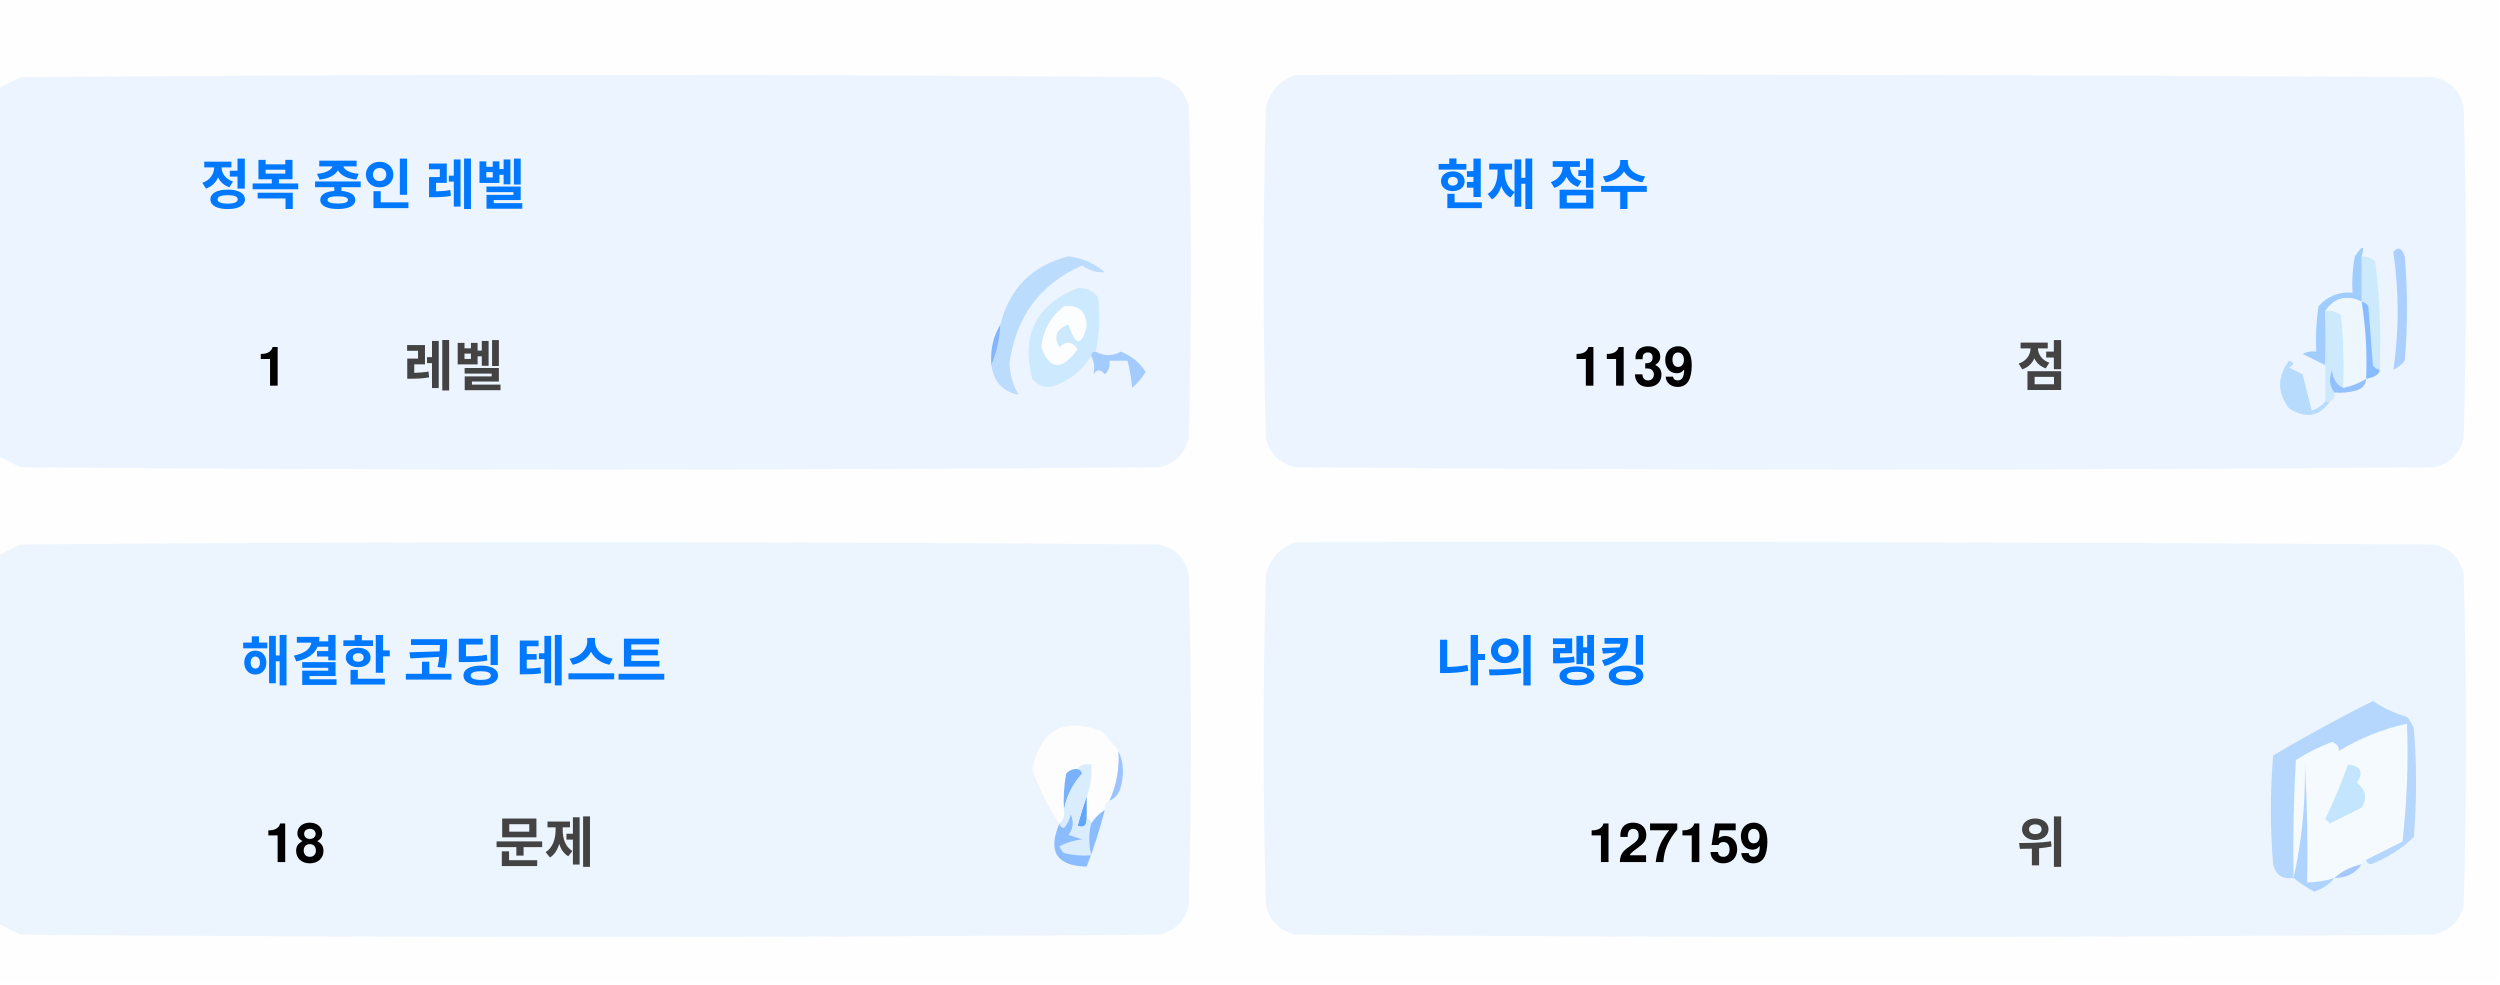
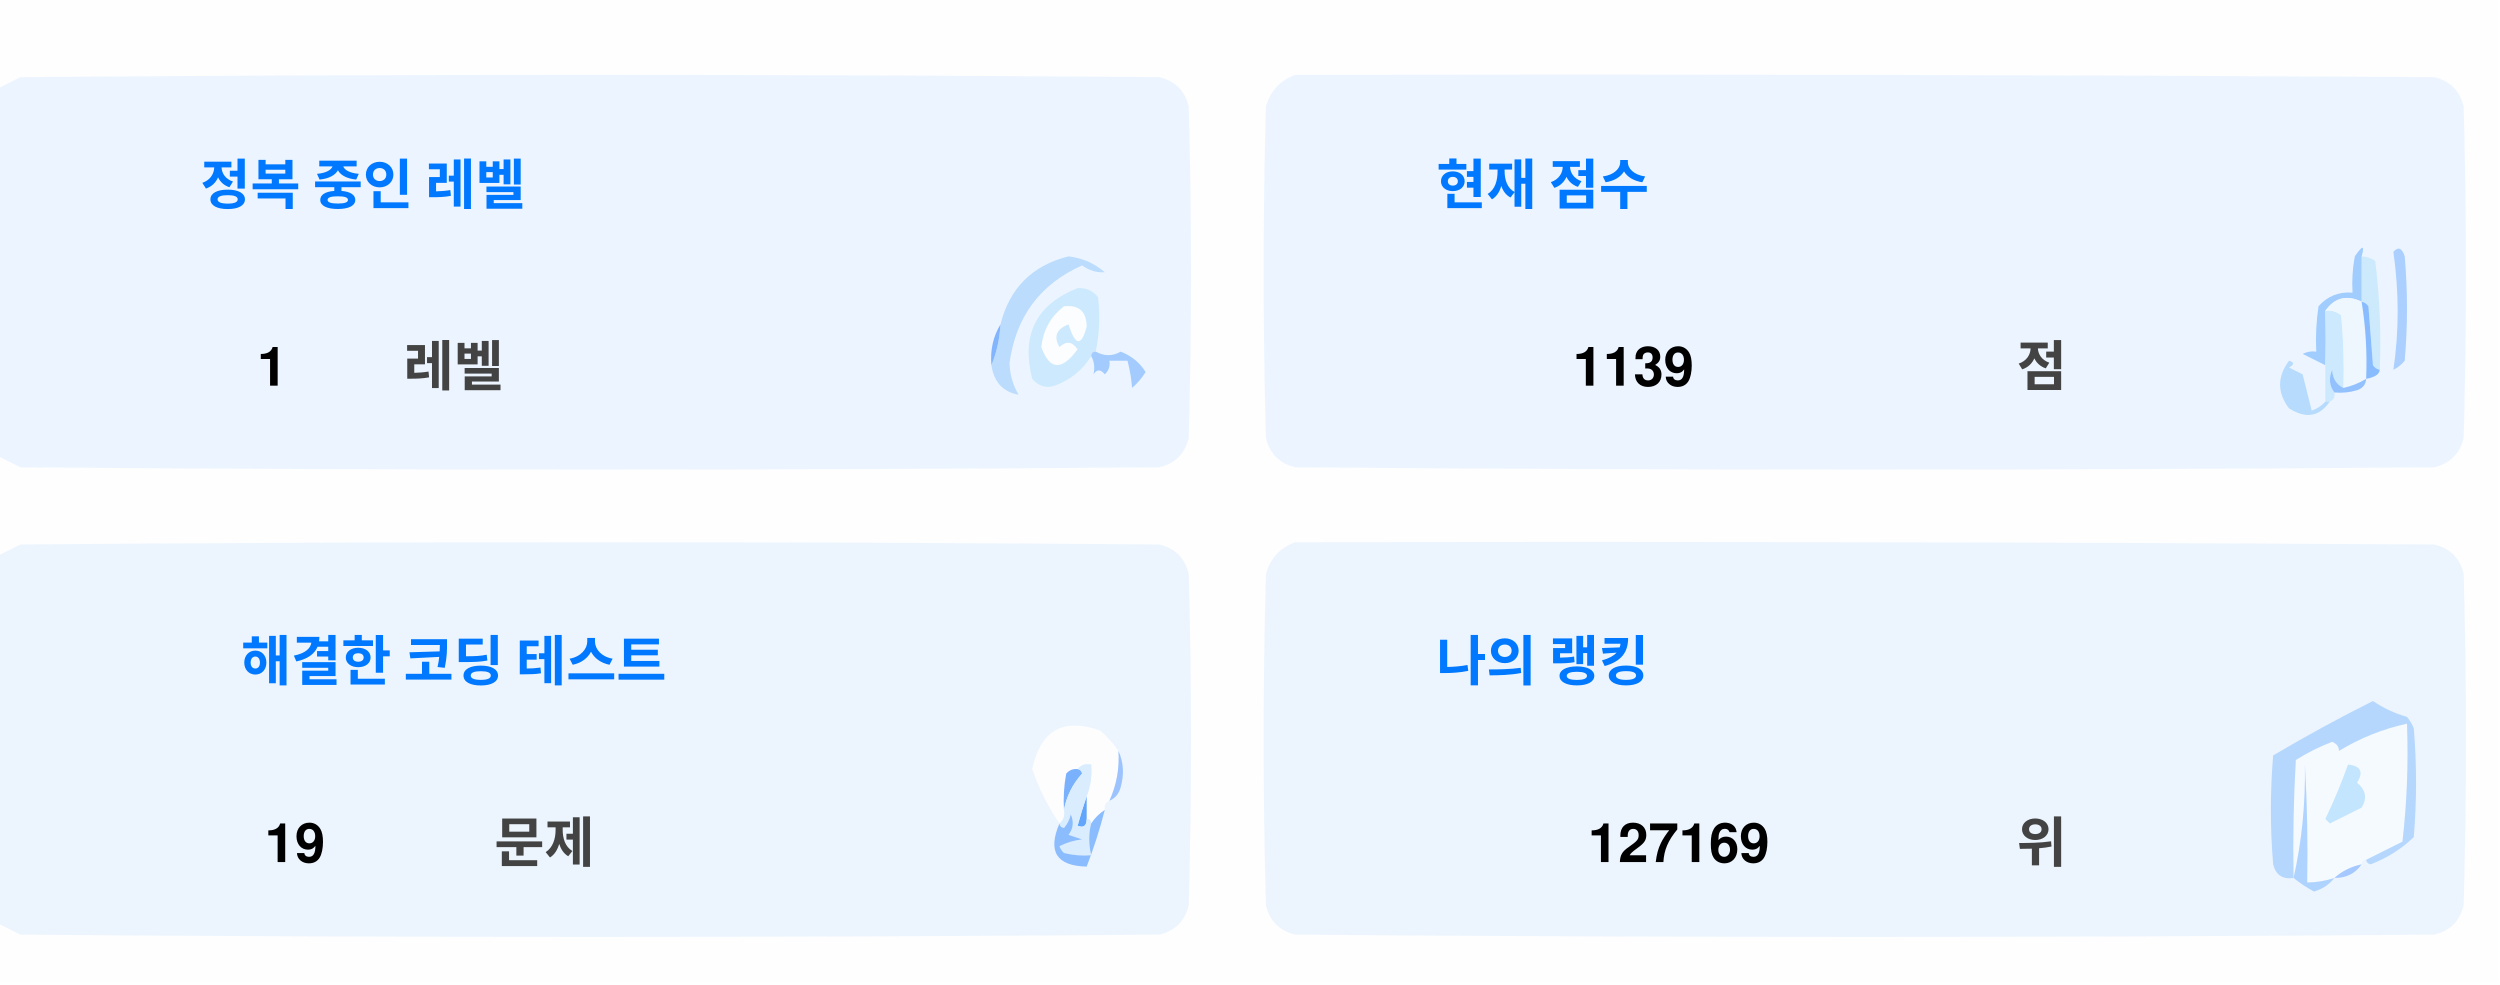
<svg xmlns="http://www.w3.org/2000/svg" version="1.1" width="551px" height="217px" style="shape-rendering:geometricPrecision; text-rendering:geometricPrecision; image-rendering:optimizeQuality; fill-rule:evenodd; clip-rule:evenodd">
  <style>.title {fill: #434343;font-size: 1rem;line-height: 1.5rem;font-weight: bold;font-family: -apple-system, BlinkMacSystemFont, Segoe UI, Helvetica, Arial, sans-serif, Apple Color Emoji, Segoe UI Emoji;}.desc {fill: #434343;font-size: 2.5rem;font-weight: bold;line-height: 1.5rem;font-family: -apple-system, BlinkMacSystemFont, Segoe UI, Helvetica, Arial, sans-serif, Apple Color Emoji, Segoe UI Emoji;}.desc-2 {fill: #434343;font-size: 1rem;font-weight: bold;line-height: 1.5rem;font-family: -apple-system, BlinkMacSystemFont, Segoe UI, Helvetica, Arial, sans-serif, Apple Color Emoji, Segoe UI Emoji;}.text, .desc {animation: twinkling 4s ease-in-out infinite;}@keyframes twinkling {40% { opacity: 1; }50% { opacity: 0.5; }60% { opacity: 1; }70% { opacity: 0.5; }80% { opacity: 1; }}</style>
  <g>
    <path style="opacity:1" fill="#fefefe" d="M -0.5,-0.5 C 183.167,-0.5 366.833,-0.5 550.5,-0.5C 550.5,71.833 550.5,144.167 550.5,216.5C 366.833,216.5 183.167,216.5 -0.5,216.5C -0.5,212.167 -0.5,207.833 -0.5,203.5C 1.14,204.32 2.807,205.153 4.5,206C 88.167,206.667 171.833,206.667 255.5,206C 259,205.167 261.167,203 262,199.5C 262.667,175.167 262.667,150.833 262,126.5C 261.167,123 259,120.833 255.5,120C 171.833,119.333 88.167,119.333 4.5,120C 2.807,120.847 1.14,121.68 -0.5,122.5C -0.5,115.167 -0.5,107.833 -0.5,100.5C 1.14,101.32 2.807,102.153 4.5,103C 88.167,103.667 171.833,103.667 255.5,103C 259,102.167 261.167,100 262,96.5C 262.667,72.167 262.667,47.833 262,23.5C 261.167,20 259,17.833 255.5,17C 171.833,16.333 88.167,16.333 4.5,17C 2.807,17.847 1.14,18.68 -0.5,19.5C -0.5,12.833 -0.5,6.167 -0.5,-0.5 Z" />
  </g>
  <g>
    <path style="opacity:1" fill="#ecf5ff" d="M -0.5,100.5 C -0.5,73.5 -0.5,46.5 -0.5,19.5C 1.14,18.68 2.807,17.847 4.5,17C 88.167,16.333 171.833,16.333 255.5,17C 259,17.833 261.167,20 262,23.5C 262.667,47.833 262.667,72.167 262,96.5C 261.167,100 259,102.167 255.5,103C 171.833,103.667 88.167,103.667 4.5,103C 2.807,102.153 1.14,101.32 -0.5,100.5 Z" />
  </g>
  <g>
    <path style="opacity:1" fill="#ecf5ff" d="M 285.5,16.5 C 369.167,16.333 452.834,16.5 536.5,17C 540,17.833 542.167,20 543,23.5C 543.667,47.833 543.667,72.167 543,96.5C 542.167,100 540,102.167 536.5,103C 452.833,103.667 369.167,103.667 285.5,103C 282,102.167 279.833,100 279,96.5C 278.333,72.167 278.333,47.833 279,23.5C 280.018,19.985 282.185,17.652 285.5,16.5 Z" />
  </g>
  <g>
    <path style="opacity:1" fill="#cdeafd" d="M 520.5,56.5 C 521.583,56.539 522.583,56.873 523.5,57.5C 524.498,65.472 524.831,73.472 524.5,81.5C 523.883,81.389 523.383,81.056 523,80.5C 522.667,76.167 522.333,71.833 522,67.5C 521.617,66.944 521.117,66.611 520.5,66.5C 520.5,63.167 520.5,59.833 520.5,56.5 Z" />
  </g>
  <g>
    <path style="opacity:1" fill="#abcfff" d="M 527.5,55.5 C 528.566,54.308 529.399,54.641 530,56.5C 530.667,64.167 530.667,71.833 530,79.5C 529.311,80.357 528.478,81.023 527.5,81.5C 528.758,73.08 528.758,64.414 527.5,55.5 Z" />
  </g>
  <g>
    <path style="opacity:1" fill="#bbdcfd" d="M 218.5,80.5 C 219.657,77.727 220.324,74.727 220.5,71.5C 222.49,63.51 227.49,58.51 235.5,56.5C 238.528,56.847 241.194,58.014 243.5,60C 241.744,60.141 240.078,59.641 238.5,58.5C 229.247,62.607 223.914,69.773 222.5,80C 222.565,82.526 223.232,84.859 224.5,87C 221.07,86.397 219.07,84.231 218.5,80.5 Z" />
  </g>
  <g>
    <path style="opacity:1" fill="#cde9fd" d="M 241.5,77.5 C 240.833,77.5 240.5,77.833 240.5,78.5C 238.628,81.529 235.961,83.695 232.5,85C 230.536,85.624 228.869,85.124 227.5,83.5C 225.021,73.791 228.354,67.124 237.5,63.5C 239.374,63.39 240.874,64.056 242,65.5C 242.497,69.524 242.331,73.524 241.5,77.5 Z" />
  </g>
  <g>
    <path style="opacity:1" fill="#fcfdfe" d="M 234.5,67.5 C 237.826,67.162 239.493,68.662 239.5,72C 238.334,76.434 237,76.267 235.5,71.5C 232.832,72.515 232.166,74.182 233.5,76.5C 235.017,75.089 236.351,75.256 237.5,77C 234.006,81.771 231.34,81.605 229.5,76.5C 229.904,72.771 231.571,69.771 234.5,67.5 Z" />
  </g>
  <g>
    <path style="opacity:1" fill="#a1ccfe" d="M 520.5,56.5 C 520.5,59.833 520.5,63.167 520.5,66.5C 517.238,64.922 514.572,65.589 512.5,68.5C 512.617,72.81 512.617,76.81 512.5,80.5C 510.86,79.68 509.193,78.847 507.5,78C 508.448,77.517 509.448,77.35 510.5,77.5C 510.335,74.15 510.502,70.817 511,67.5C 512.995,65.253 515.495,64.253 518.5,64.5C 518.336,61.813 518.503,59.146 519,56.5C 520.731,53.969 521.231,53.969 520.5,56.5 Z" />
  </g>
  <g>
    <path style="opacity:1" fill="#cde9fd" d="M 512.5,68.5 C 513.822,68.33 514.989,68.663 516,69.5C 516.499,74.823 516.666,80.156 516.5,85.5C 514.955,84.77 514.122,83.437 514,81.5C 513.22,83.387 513.387,85.054 514.5,86.5C 514.672,87.492 514.338,88.158 513.5,88.5C 513.167,88.5 512.833,88.5 512.5,88.5C 512.5,85.833 512.5,83.167 512.5,80.5C 512.617,76.81 512.617,72.81 512.5,68.5 Z" />
  </g>
  <g>
    <path style="opacity:1" fill="#eef6fe" d="M 520.5,66.5 C 521.407,72.106 521.74,77.773 521.5,83.5C 519.95,84.441 518.284,85.108 516.5,85.5C 516.666,80.156 516.499,74.823 516,69.5C 514.989,68.663 513.822,68.33 512.5,68.5C 514.572,65.589 517.238,64.922 520.5,66.5 Z" />
  </g>
  <g>
    <path style="opacity:1" fill="#88bcff" d="M 520.5,66.5 C 521.117,66.611 521.617,66.944 522,67.5C 522.333,71.833 522.667,76.167 523,80.5C 523.383,81.056 523.883,81.389 524.5,81.5C 524.445,82.469 523.445,83.136 521.5,83.5C 521.74,77.773 521.407,72.106 520.5,66.5 Z" />
  </g>
  <g>
    <path style="opacity:1" fill="#82b5fe" d="M 220.5,71.5 C 220.324,74.727 219.657,77.727 218.5,80.5C 218.215,77.171 218.882,74.171 220.5,71.5 Z" />
  </g>
  <g>
    <path style="opacity:1" fill="#a3cbfe" d="M 240.5,78.5 C 240.5,77.833 240.833,77.5 241.5,77.5C 243.391,78.536 245.224,78.536 247,77.5C 249.391,78.429 251.225,79.929 252.5,82C 251.681,83.319 250.681,84.486 249.5,85.5C 249.409,83.777 249.075,81.777 248.5,79.5C 247.167,79.5 245.833,79.5 244.5,79.5C 244.719,80.675 244.386,81.675 243.5,82.5C 242.575,81.359 241.741,81.359 241,82.5C 241.331,80.981 241.164,79.648 240.5,78.5 Z" />
  </g>
  <g>
    <path style="opacity:1" fill="#b7dbfd" d="M 512.5,88.5 C 512.833,88.5 513.167,88.5 513.5,88.5C 511.199,91.857 508.199,92.357 504.5,90C 501.872,86.535 501.872,83.035 504.5,79.5C 505.696,79.846 505.696,80.346 504.5,81C 505.5,81.5 506.5,82 507.5,82.5C 508.167,85.167 508.833,87.833 509.5,90.5C 510.739,90.058 511.739,89.391 512.5,88.5 Z" />
  </g>
  <g>
    <path style="opacity:1" fill="#92c1fe" d="M 516.5,85.5 C 518.284,85.108 519.95,84.441 521.5,83.5C 521.423,84.75 520.756,85.583 519.5,86C 517.866,86.493 516.199,86.66 514.5,86.5C 513.387,85.054 513.22,83.387 514,81.5C 514.122,83.437 514.955,84.77 516.5,85.5 Z" />
  </g>
  <g>
    <path style="opacity:1" fill="#ecf5fe" d="M -0.5,203.5 C -0.5,176.5 -0.5,149.5 -0.5,122.5C 1.14,121.68 2.807,120.847 4.5,120C 88.167,119.333 171.833,119.333 255.5,120C 259,120.833 261.167,123 262,126.5C 262.667,150.833 262.667,175.167 262,199.5C 261.167,203 259,205.167 255.5,206C 171.833,206.667 88.167,206.667 4.5,206C 2.807,205.153 1.14,204.32 -0.5,203.5 Z" />
  </g>
  <g>
    <path style="opacity:1" fill="#ecf5fe" d="M 285.5,119.5 C 369.167,119.333 452.834,119.5 536.5,120C 540,120.833 542.167,123 543,126.5C 543.667,150.833 543.667,175.167 543,199.5C 542.167,203 540,205.167 536.5,206C 452.833,206.667 369.167,206.667 285.5,206C 282,205.167 279.833,203 279,199.5C 278.333,175.167 278.333,150.833 279,126.5C 280.018,122.985 282.185,120.652 285.5,119.5 Z" />
  </g>
  <g>
    <path style="opacity:1" fill="#fdfdfe" d="M 246.5,165.5 C 246.758,169.367 246.092,173.034 244.5,176.5C 243.662,176.842 243.328,177.508 243.5,178.5C 242.272,179.306 241.272,180.306 240.5,181.5C 240.5,180.833 240.167,180.5 239.5,180.5C 239.5,178.833 239.5,177.167 239.5,175.5C 240.369,173.283 240.702,170.95 240.5,168.5C 239.209,168.263 238.209,168.596 237.5,169.5C 236.504,169.414 235.671,169.748 235,170.5C 234.503,173.146 234.336,175.813 234.5,178.5C 234.737,179.791 234.404,180.791 233.5,181.5C 230.986,177.806 228.986,173.806 227.5,169.5C 229.309,160.957 234.309,158.124 242.5,161C 244.07,162.397 245.404,163.897 246.5,165.5 Z" />
  </g>
  <g>
    <path style="opacity:1" fill="#f5faff" d="M 521.5,189.5 C 520.833,189.5 520.5,189.833 520.5,190.5C 518.181,190.992 516.181,191.992 514.5,193.5C 512.565,194.15 510.565,194.483 508.5,194.5C 508.666,185.827 508.5,177.16 508,168.5C 508.141,177.227 507.308,185.56 505.5,193.5C 505.334,184.827 505.5,176.16 506,167.5C 508.527,165.903 511.194,164.57 514,163.5C 515.011,163.892 515.511,164.559 515.5,165.5C 520.21,162.641 525.21,160.641 530.5,159.5C 530.831,168.192 530.498,176.859 529.5,185.5C 526.807,186.847 524.14,188.18 521.5,189.5 Z" />
  </g>
  <g>
    <path style="opacity:1" fill="#b6d7fd" d="M 521.5,189.5 C 524.14,188.18 526.807,186.847 529.5,185.5C 530.498,176.859 530.831,168.192 530.5,159.5C 525.21,160.641 520.21,162.641 515.5,165.5C 515.511,164.559 515.011,163.892 514,163.5C 511.194,164.57 508.527,165.903 506,167.5C 505.5,176.16 505.334,184.827 505.5,193.5C 503.089,193.863 501.589,192.863 501,190.5C 500.333,182.5 500.333,174.5 501,166.5C 508.173,162.246 515.507,158.246 523,154.5C 525.304,156.068 527.804,157.235 530.5,158C 531.126,158.75 531.626,159.584 532,160.5C 532.667,168.5 532.667,176.5 532,184.5C 529.292,187.111 526.125,189.111 522.5,190.5C 521.893,190.376 521.56,190.043 521.5,189.5 Z" />
  </g>
  <g>
    <path style="opacity:1" fill="#c3e5fe" d="M 517.5,168.5 C 520.317,168.801 520.984,170.134 519.5,172.5C 521.439,174.122 521.772,175.956 520.5,178C 518.167,179.167 515.833,180.333 513.5,181.5C 513.167,181.167 512.833,180.833 512.5,180.5C 514.414,176.515 516.081,172.515 517.5,168.5 Z" />
  </g>
  <g>
    <path style="opacity:1" fill="#7ab1fc" d="M 237.5,169.5 C 238.043,169.56 238.376,169.893 238.5,170.5C 236.395,172.836 235.062,175.503 234.5,178.5C 234.336,175.813 234.503,173.146 235,170.5C 235.671,169.748 236.504,169.414 237.5,169.5 Z" />
  </g>
  <g>
    <path style="opacity:1" fill="#afd3ff" d="M 514.5,193.5 C 513.378,194.947 511.878,195.947 510,196.5C 508.348,195.601 506.848,194.601 505.5,193.5C 507.308,185.56 508.141,177.227 508,168.5C 508.5,177.16 508.666,185.827 508.5,194.5C 510.565,194.483 512.565,194.15 514.5,193.5 Z" />
  </g>
  <g>
    <path style="opacity:1" fill="#9cc3fd" d="M 246.5,165.5 C 247.634,167.966 247.801,170.633 247,173.5C 246.623,174.942 245.79,175.942 244.5,176.5C 246.092,173.034 246.758,169.367 246.5,165.5 Z" />
  </g>
  <g>
    <path style="opacity:1" fill="#62a6fc" d="M 239.5,175.5 C 239.5,177.167 239.5,178.833 239.5,180.5C 239.483,182.028 238.816,182.528 237.5,182C 238.117,179.723 238.784,177.556 239.5,175.5 Z" />
  </g>
  <g>
    <path style="opacity:1" fill="#daedfe" d="M 237.5,169.5 C 238.209,168.596 239.209,168.263 240.5,168.5C 240.702,170.95 240.369,173.283 239.5,175.5C 238.784,177.556 238.117,179.723 237.5,182C 238.816,182.528 239.483,182.028 239.5,180.5C 240.167,180.5 240.5,180.833 240.5,181.5C 239.918,183.669 239.918,186.002 240.5,188.5C 238.473,188.662 236.473,188.495 234.5,188C 234.043,187.586 233.709,187.086 233.5,186.5C 235.078,185.702 236.744,185.202 238.5,185C 237.5,184.667 236.5,184.333 235.5,184C 236.554,182.612 236.72,181.112 236,179.5C 235.751,180.624 235.251,181.624 234.5,182.5C 233.893,182.376 233.56,182.043 233.5,181.5C 234.404,180.791 234.737,179.791 234.5,178.5C 235.062,175.503 236.395,172.836 238.5,170.5C 238.376,169.893 238.043,169.56 237.5,169.5 Z" />
  </g>
  <g>
    <path style="opacity:1" fill="#8bbcfd" d="M 243.5,178.5 C 242.395,182.803 241.062,186.969 239.5,191C 232.857,190.847 230.857,187.68 233.5,181.5C 233.56,182.043 233.893,182.376 234.5,182.5C 235.251,181.624 235.751,180.624 236,179.5C 236.72,181.112 236.554,182.612 235.5,184C 236.5,184.333 237.5,184.667 238.5,185C 236.744,185.202 235.078,185.702 233.5,186.5C 233.709,187.086 234.043,187.586 234.5,188C 236.473,188.495 238.473,188.662 240.5,188.5C 239.918,186.002 239.918,183.669 240.5,181.5C 241.272,180.306 242.272,179.306 243.5,178.5 Z" />
  </g>
  <g>
    <path style="opacity:1" fill="#a4c8ff" d="M 520.5,190.5 C 519.089,192.539 517.089,193.539 514.5,193.5C 516.181,191.992 518.181,190.992 520.5,190.5 Z" />
  </g>
  <text text-anchor="middle" x="80" y="45" class="title" style="fill:#0078ff;" stroke="#none" stroke-width="1">정복 중인 레벨</text>
  <text text-anchor="middle" x="60" y="85" class="desc" style="fill:#000000;" stroke="#none" stroke-width="1">1</text>
  <text text-anchor="middle" x="100" y="85" class="desc-2" style="fill:#434343;" stroke="#none" stroke-width="1">레벨</text>
  <text text-anchor="middle" x="340" y="45" class="title" style="fill:#0078ff;" stroke="#none" stroke-width="1">현재 점수</text>
  <text text-anchor="middle" x="360" y="85" class="desc" style="fill:#000000;" stroke="#none" stroke-width="1">1139</text>
  <text text-anchor="middle" x="450" y="85" class="desc-2" style="fill:#434343;" stroke="#none" stroke-width="1">점</text>
  <text text-anchor="middle" x="100" y="150" class="title" style="fill:#0078ff;" stroke="#none" stroke-width="1">해결한 코딩 테스트</text>
-   <text text-anchor="middle" x="65" y="190" class="desc" style="fill:#000000;" stroke="#none" stroke-width="1">18</text>
+   <text text-anchor="middle" x="65" y="190" class="desc" style="fill:#000000;" stroke="#none" stroke-width="1">19</text>
  <text text-anchor="middle" x="120" y="190" class="desc-2" style="fill:#434343;" stroke="#none" stroke-width="1">문제</text>
  <text text-anchor="middle" x="340" y="150" class="title" style="fill:#0078ff;" stroke="#none" stroke-width="1">나의 랭킹</text>
-   <text text-anchor="middle" x="370" y="190" class="desc" style="fill:#000000;" stroke="#none" stroke-width="1">127159</text>
+   <text text-anchor="middle" x="370" y="190" class="desc" style="fill:#000000;" stroke="#none" stroke-width="1">127169</text>
  <text text-anchor="middle" x="450" y="190" class="desc-2" style="fill:#434343;" stroke="#none" stroke-width="1">위</text>
</svg>
